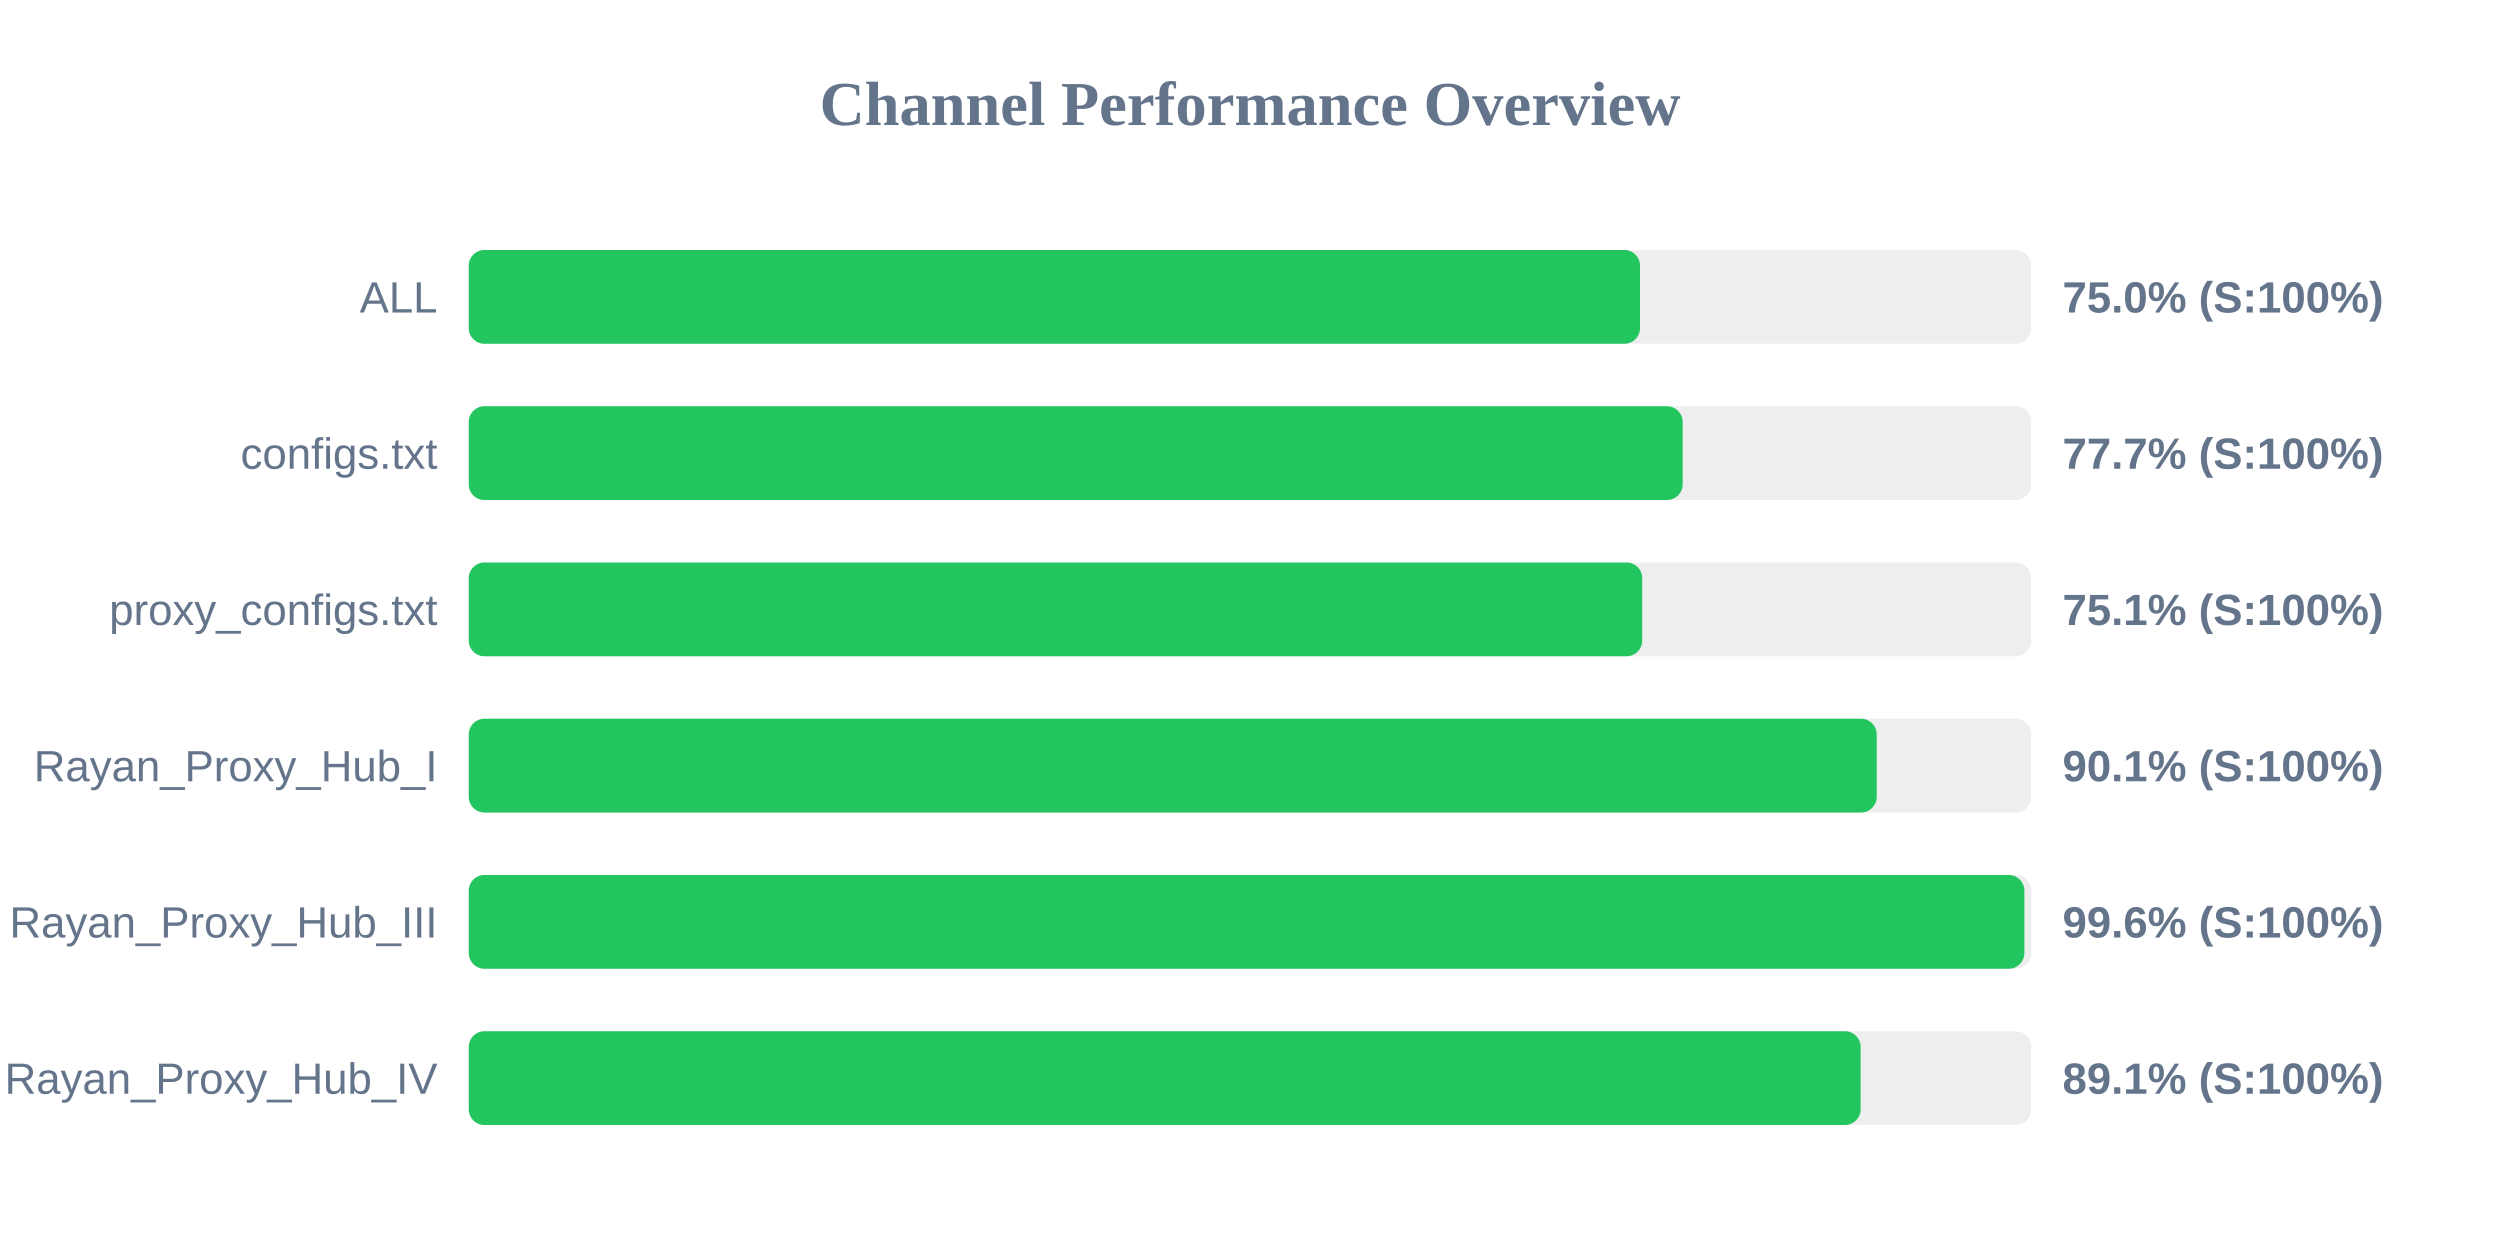
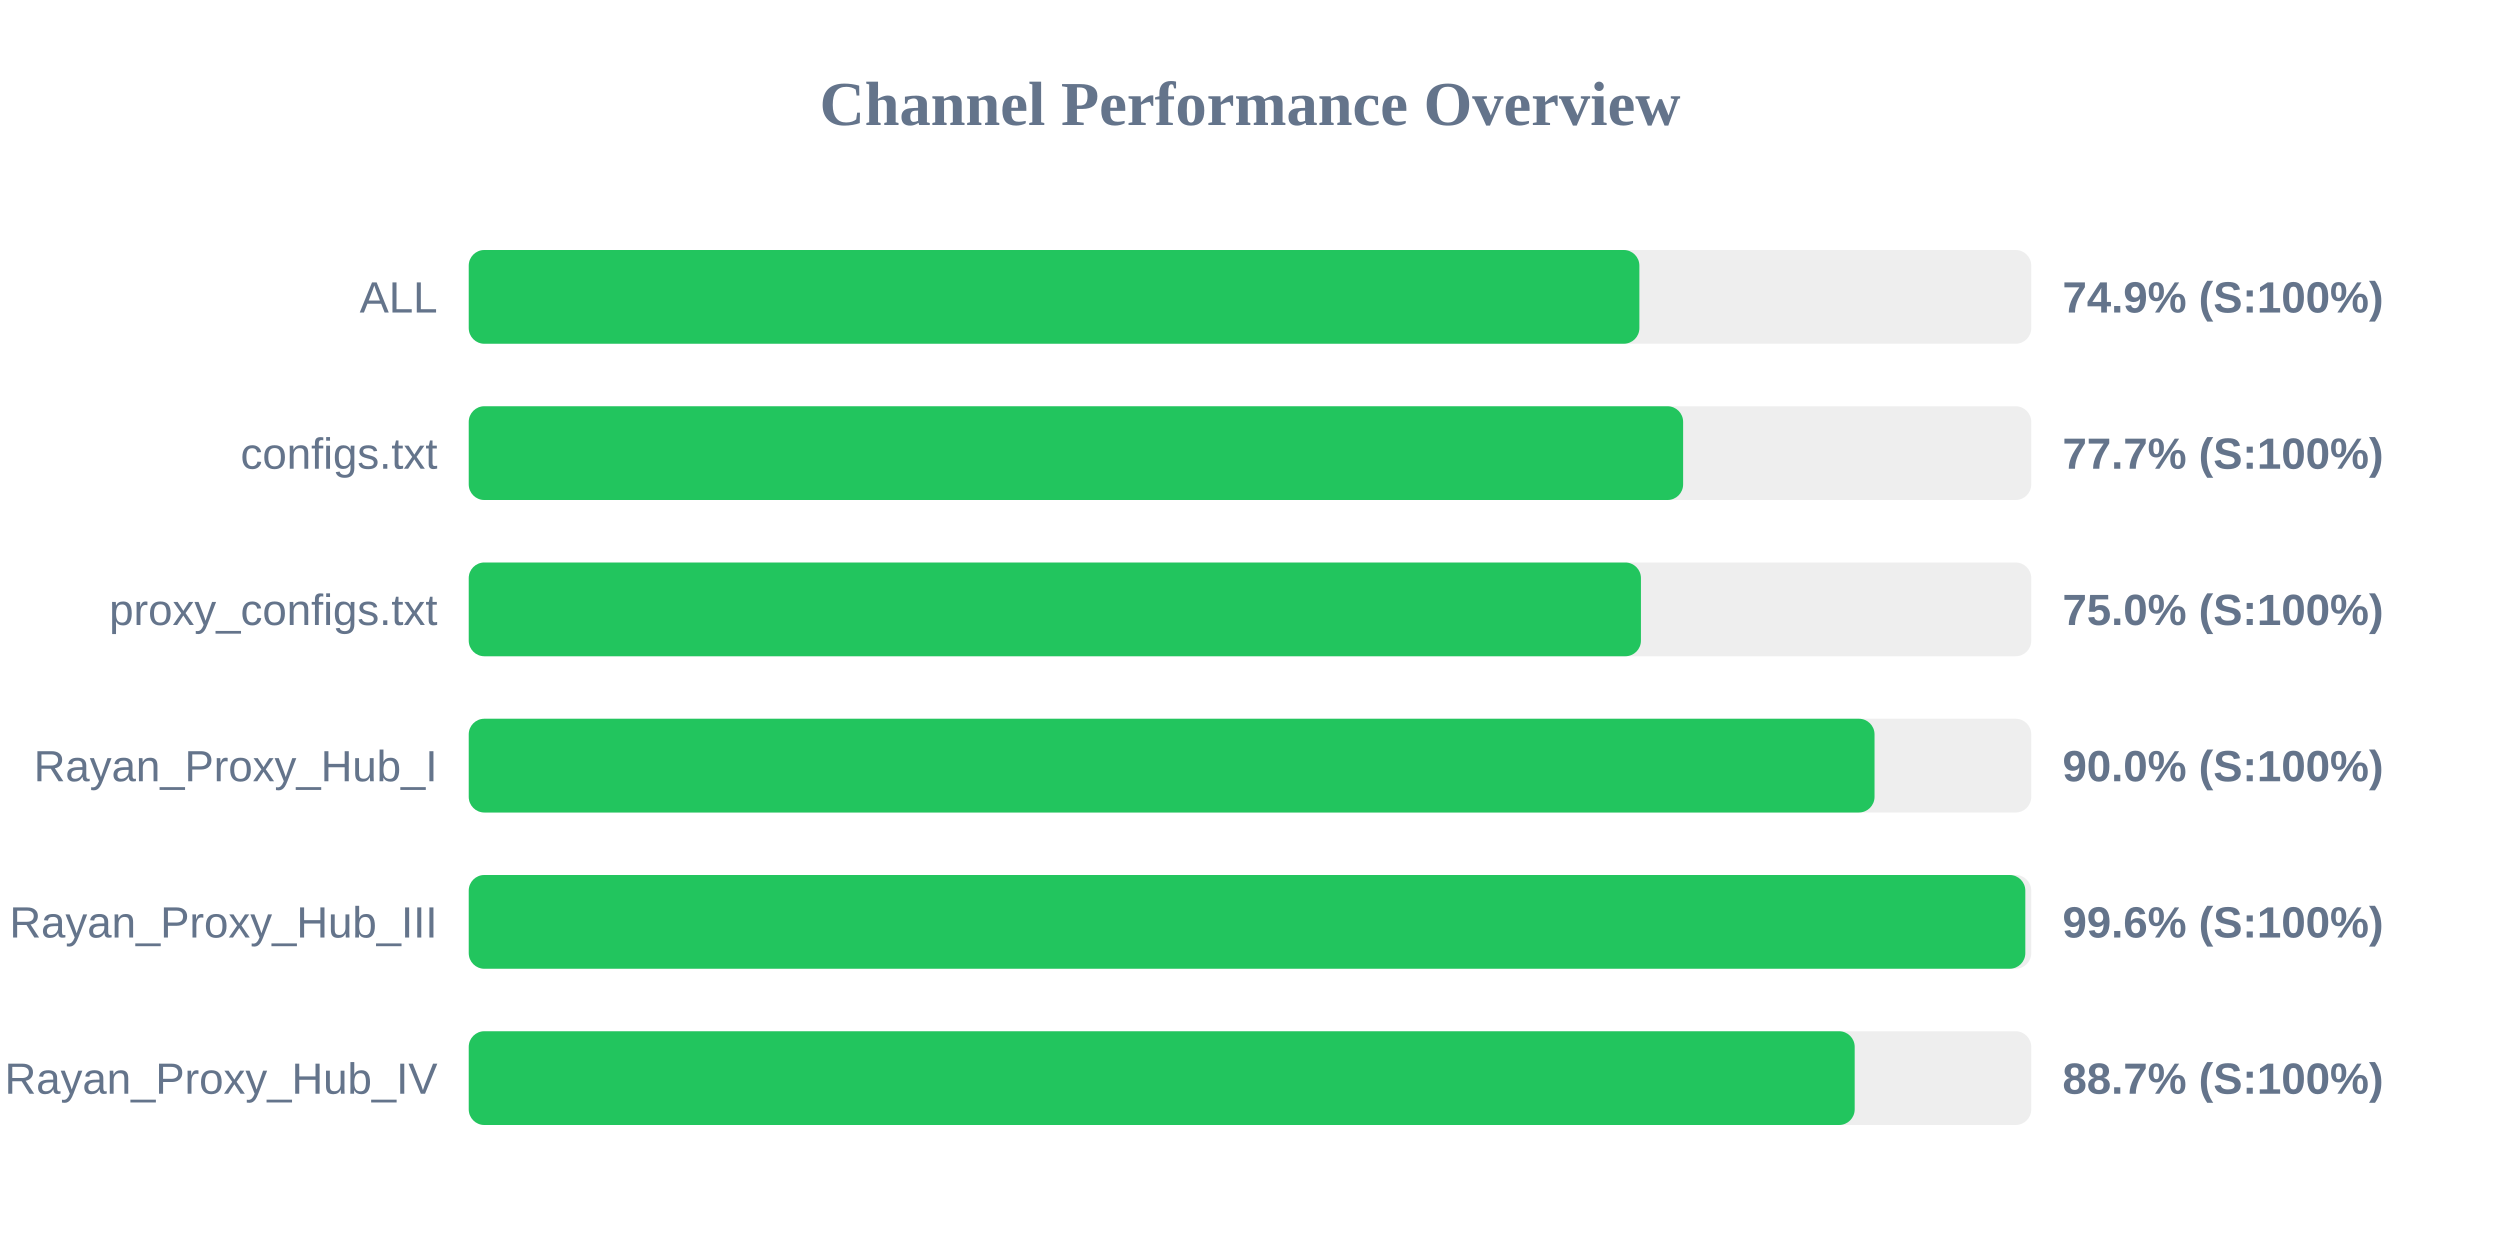
<svg xmlns="http://www.w3.org/2000/svg" width="800" height="400" version="1.1">
  <style>
        .row { font: 14px Arial; fill: #64748b; }
        .score { font: bold 14px Arial; fill: #64748b; }
    </style>
  <text x="400" y="40" text-anchor="middle" font-size="20px" font-weight="bold" fill="#64748b">Channel Performance Overview</text>
  <rect x="150" y="80" width="500" height="30" fill="#eee" rx="5" />
-   <rect x="150" y="80" width="374.8" height="30" fill="#22c55e" rx="5" />
+   <rect x="150" y="80" width="374.6" height="30" fill="#22c55e" rx="5" />
  <text x="140" y="100" text-anchor="end" class="row">ALL</text>
-   <text x="660" y="100" text-anchor="start" class="score">75.0% (S:100%)</text>
+   <text x="660" y="100" text-anchor="start" class="score">74.9% (S:100%)</text>
  <rect x="150" y="130" width="500" height="30" fill="#eee" rx="5" />
-   <rect x="150" y="130" width="388.45" height="30" fill="#22c55e" rx="5" />
+   <rect x="150" y="130" width="388.6" height="30" fill="#22c55e" rx="5" />
  <text x="140" y="150" text-anchor="end" class="row">configs.txt</text>
  <text x="660" y="150" text-anchor="start" class="score">77.7% (S:100%)</text>
  <rect x="150" y="180" width="500" height="30" fill="#eee" rx="5" />
-   <rect x="150" y="180" width="375.5" height="30" fill="#22c55e" rx="5" />
+   <rect x="150" y="180" width="375.1" height="30" fill="#22c55e" rx="5" />
  <text x="140" y="200" text-anchor="end" class="row">proxy_configs.txt</text>
-   <text x="660" y="200" text-anchor="start" class="score">75.1% (S:100%)</text>
+   <text x="660" y="200" text-anchor="start" class="score">75.0% (S:100%)</text>
  <rect x="150" y="230" width="500" height="30" fill="#eee" rx="5" />
-   <rect x="150" y="230" width="450.55" height="30" fill="#22c55e" rx="5" />
+   <rect x="150" y="230" width="449.85" height="30" fill="#22c55e" rx="5" />
  <text x="140" y="250" text-anchor="end" class="row">Rayan_Proxy_Hub_I</text>
-   <text x="660" y="250" text-anchor="start" class="score">90.1% (S:100%)</text>
+   <text x="660" y="250" text-anchor="start" class="score">90.0% (S:100%)</text>
  <rect x="150" y="280" width="500" height="30" fill="#eee" rx="5" />
-   <rect x="150" y="280" width="497.8" height="30" fill="#22c55e" rx="5" />
+   <rect x="150" y="280" width="498.1" height="30" fill="#22c55e" rx="5" />
  <text x="140" y="300" text-anchor="end" class="row">Rayan_Proxy_Hub_III</text>
  <text x="660" y="300" text-anchor="start" class="score">99.6% (S:100%)</text>
  <rect x="150" y="330" width="500" height="30" fill="#eee" rx="5" />
-   <rect x="150" y="330" width="445.4" height="30" fill="#22c55e" rx="5" />
+   <rect x="150" y="330" width="443.5" height="30" fill="#22c55e" rx="5" />
  <text x="140" y="350" text-anchor="end" class="row">Rayan_Proxy_Hub_IV</text>
-   <text x="660" y="350" text-anchor="start" class="score">89.1% (S:100%)</text>
+   <text x="660" y="350" text-anchor="start" class="score">88.7% (S:100%)</text>
</svg>
